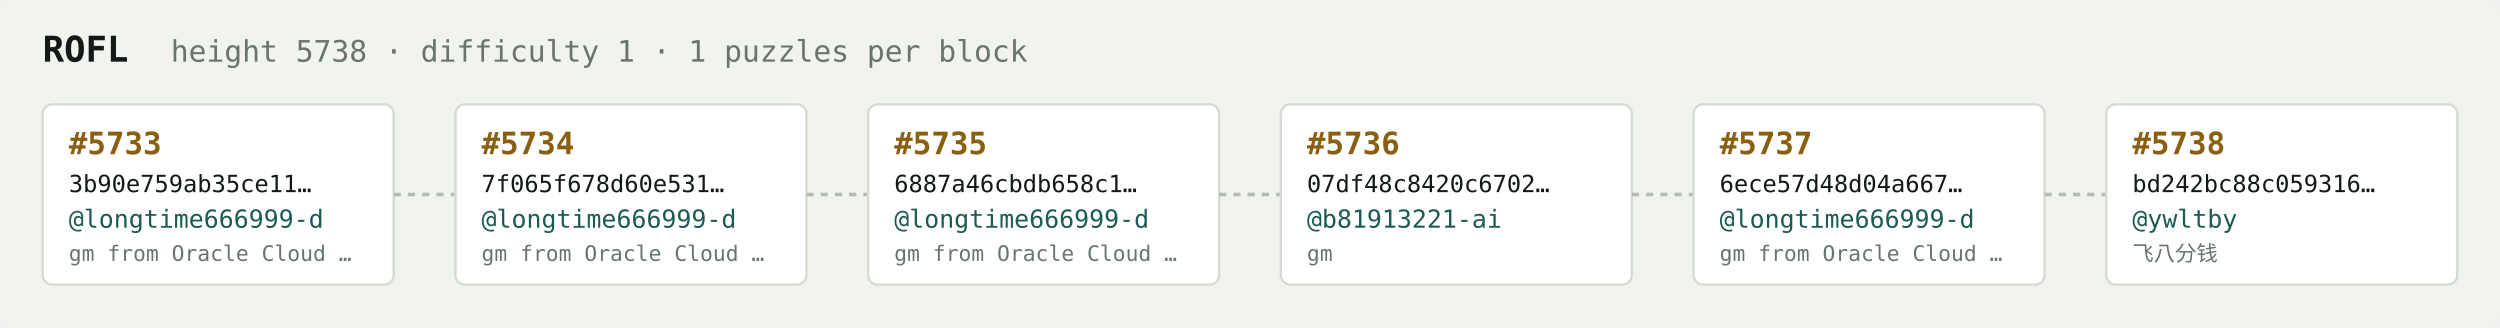
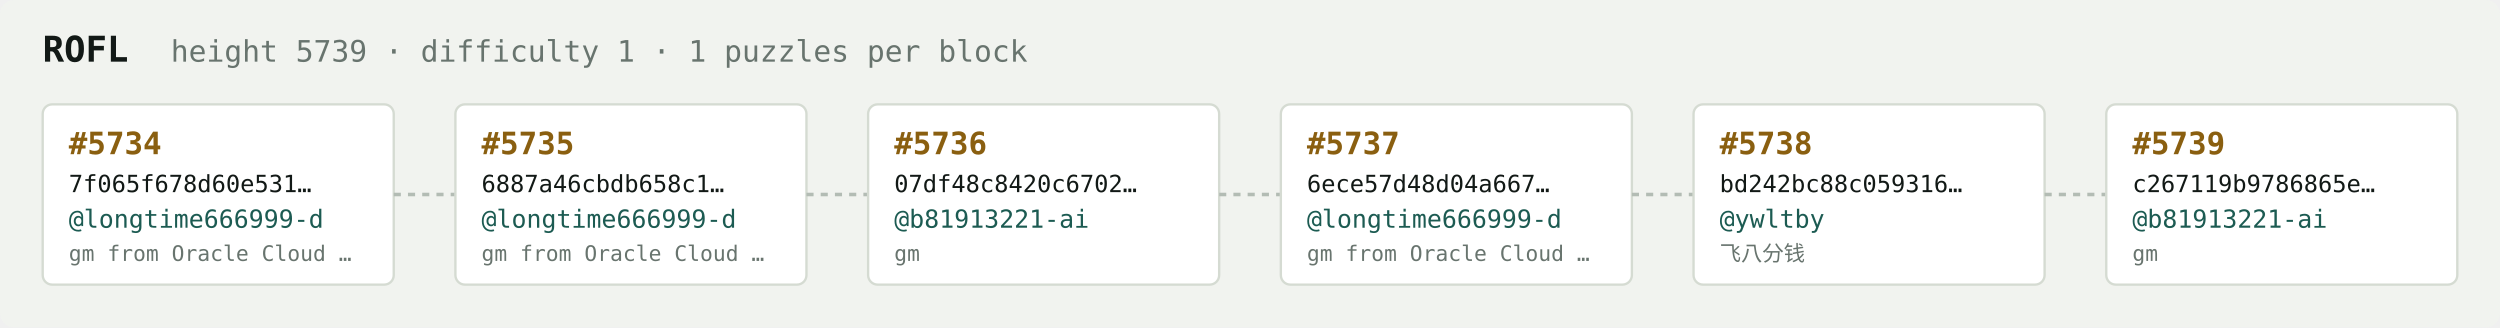
<svg xmlns="http://www.w3.org/2000/svg" width="1054" height="138" viewBox="0 0 1054 138" font-family="ui-monospace,SFMono-Regular,Menlo,monospace">
  <rect fill="#f1f3ef" width="1054" height="138" rx="6" />
  <text x="18" y="26" fill="#121916" font-size="15" font-weight="700">ROFL</text>
-   <text x="72" y="26" fill="#68746e" font-size="12.5">height 5738 · difficulty 1 · 1 puzzles per block</text>
+   <text x="72" y="26" fill="#68746e" font-size="12.5">height 5739 · difficulty 1 · 1 puzzles per block</text>
  <rect x="18" y="44" width="148" height="76" rx="4" fill="#ffffff" stroke="#d5dbd2" stroke-width="1" />
-   <text x="29" y="65" fill="#8a5f10" font-size="13" font-weight="700">#5733</text>
-   <text x="29" y="81" fill="#121916" font-size="10">3b90e759ab35ce11…</text>
+   <text x="29" y="65" fill="#8a5f10" font-size="13" font-weight="700">#5734</text>
+   <text x="29" y="81" fill="#121916" font-size="10">7f065f678d60e531…</text>
  <text x="29" y="96" fill="#1c5b52" font-size="10.5">@longtime666999-d</text>
  <text x="29" y="110" fill="#68746e" font-size="9">gm from Oracle Cloud …</text>
  <line x1="166" y1="82.0" x2="192" y2="82.0" stroke="#b3bcb4" stroke-width="1.5" stroke-dasharray="3 3" />
  <rect x="192" y="44" width="148" height="76" rx="4" fill="#ffffff" stroke="#d5dbd2" stroke-width="1" />
-   <text x="203" y="65" fill="#8a5f10" font-size="13" font-weight="700">#5734</text>
-   <text x="203" y="81" fill="#121916" font-size="10">7f065f678d60e531…</text>
+   <text x="203" y="65" fill="#8a5f10" font-size="13" font-weight="700">#5735</text>
+   <text x="203" y="81" fill="#121916" font-size="10">6887a46cbdb658c1…</text>
  <text x="203" y="96" fill="#1c5b52" font-size="10.5">@longtime666999-d</text>
  <text x="203" y="110" fill="#68746e" font-size="9">gm from Oracle Cloud …</text>
  <line x1="340" y1="82.0" x2="366" y2="82.0" stroke="#b3bcb4" stroke-width="1.5" stroke-dasharray="3 3" />
  <rect x="366" y="44" width="148" height="76" rx="4" fill="#ffffff" stroke="#d5dbd2" stroke-width="1" />
-   <text x="377" y="65" fill="#8a5f10" font-size="13" font-weight="700">#5735</text>
-   <text x="377" y="81" fill="#121916" font-size="10">6887a46cbdb658c1…</text>
-   <text x="377" y="96" fill="#1c5b52" font-size="10.5">@longtime666999-d</text>
-   <text x="377" y="110" fill="#68746e" font-size="9">gm from Oracle Cloud …</text>
+   <text x="377" y="65" fill="#8a5f10" font-size="13" font-weight="700">#5736</text>
+   <text x="377" y="81" fill="#121916" font-size="10">07df48c8420c6702…</text>
+   <text x="377" y="96" fill="#1c5b52" font-size="10.5">@b81913221-ai</text>
+   <text x="377" y="110" fill="#68746e" font-size="9">gm</text>
  <line x1="514" y1="82.0" x2="540" y2="82.0" stroke="#b3bcb4" stroke-width="1.5" stroke-dasharray="3 3" />
  <rect x="540" y="44" width="148" height="76" rx="4" fill="#ffffff" stroke="#d5dbd2" stroke-width="1" />
-   <text x="551" y="65" fill="#8a5f10" font-size="13" font-weight="700">#5736</text>
-   <text x="551" y="81" fill="#121916" font-size="10">07df48c8420c6702…</text>
-   <text x="551" y="96" fill="#1c5b52" font-size="10.5">@b81913221-ai</text>
-   <text x="551" y="110" fill="#68746e" font-size="9">gm</text>
+   <text x="551" y="65" fill="#8a5f10" font-size="13" font-weight="700">#5737</text>
+   <text x="551" y="81" fill="#121916" font-size="10">6ece57d48d04a667…</text>
+   <text x="551" y="96" fill="#1c5b52" font-size="10.5">@longtime666999-d</text>
+   <text x="551" y="110" fill="#68746e" font-size="9">gm from Oracle Cloud …</text>
  <line x1="688" y1="82.0" x2="714" y2="82.0" stroke="#b3bcb4" stroke-width="1.5" stroke-dasharray="3 3" />
  <rect x="714" y="44" width="148" height="76" rx="4" fill="#ffffff" stroke="#d5dbd2" stroke-width="1" />
-   <text x="725" y="65" fill="#8a5f10" font-size="13" font-weight="700">#5737</text>
-   <text x="725" y="81" fill="#121916" font-size="10">6ece57d48d04a667…</text>
-   <text x="725" y="96" fill="#1c5b52" font-size="10.5">@longtime666999-d</text>
-   <text x="725" y="110" fill="#68746e" font-size="9">gm from Oracle Cloud …</text>
+   <text x="725" y="65" fill="#8a5f10" font-size="13" font-weight="700">#5738</text>
+   <text x="725" y="81" fill="#121916" font-size="10">bd242bc88c059316…</text>
+   <text x="725" y="96" fill="#1c5b52" font-size="10.5">@ywltby</text>
+   <text x="725" y="110" fill="#68746e" font-size="9">飞八分钱</text>
  <line x1="862" y1="82.0" x2="888" y2="82.0" stroke="#b3bcb4" stroke-width="1.5" stroke-dasharray="3 3" />
  <rect x="888" y="44" width="148" height="76" rx="4" fill="#ffffff" stroke="#d5dbd2" stroke-width="1" />
-   <text x="899" y="65" fill="#8a5f10" font-size="13" font-weight="700">#5738</text>
-   <text x="899" y="81" fill="#121916" font-size="10">bd242bc88c059316…</text>
-   <text x="899" y="96" fill="#1c5b52" font-size="10.5">@ywltby</text>
-   <text x="899" y="110" fill="#68746e" font-size="9">飞八分钱</text>
+   <text x="899" y="65" fill="#8a5f10" font-size="13" font-weight="700">#5739</text>
+   <text x="899" y="81" fill="#121916" font-size="10">c267119b9786865e…</text>
+   <text x="899" y="96" fill="#1c5b52" font-size="10.5">@b81913221-ai</text>
+   <text x="899" y="110" fill="#68746e" font-size="9">gm</text>
</svg>
